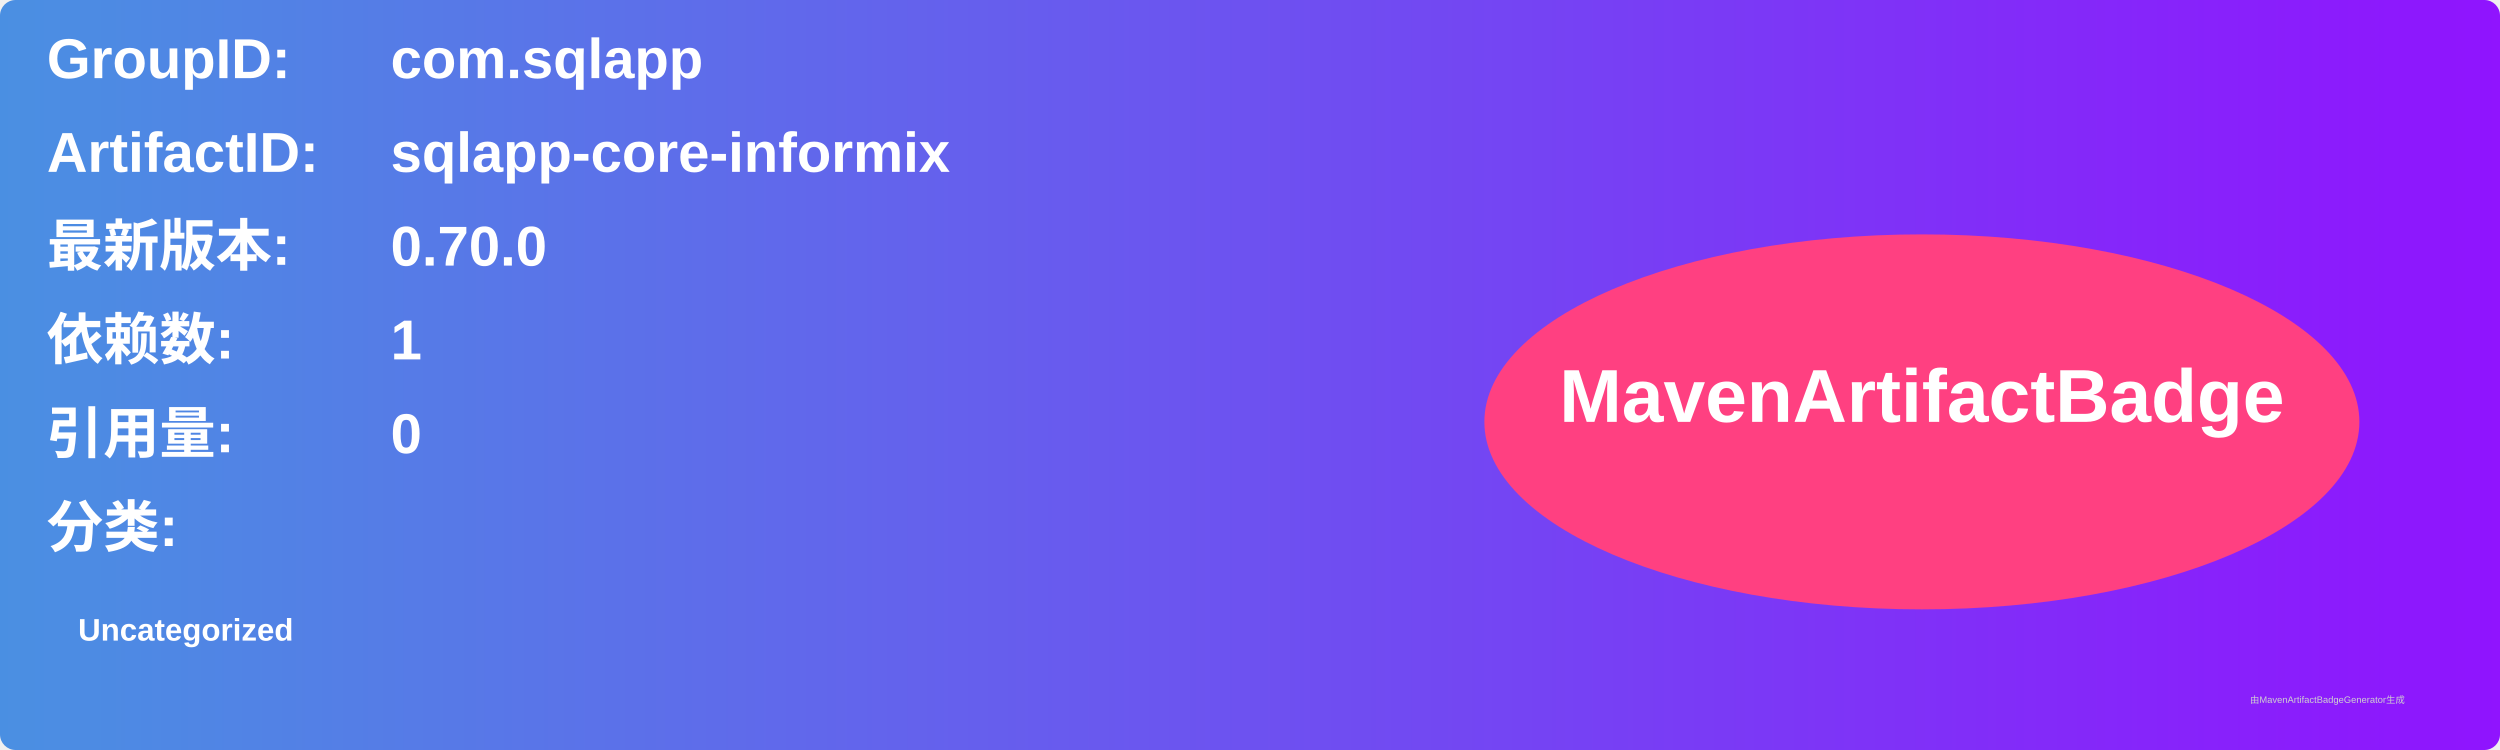
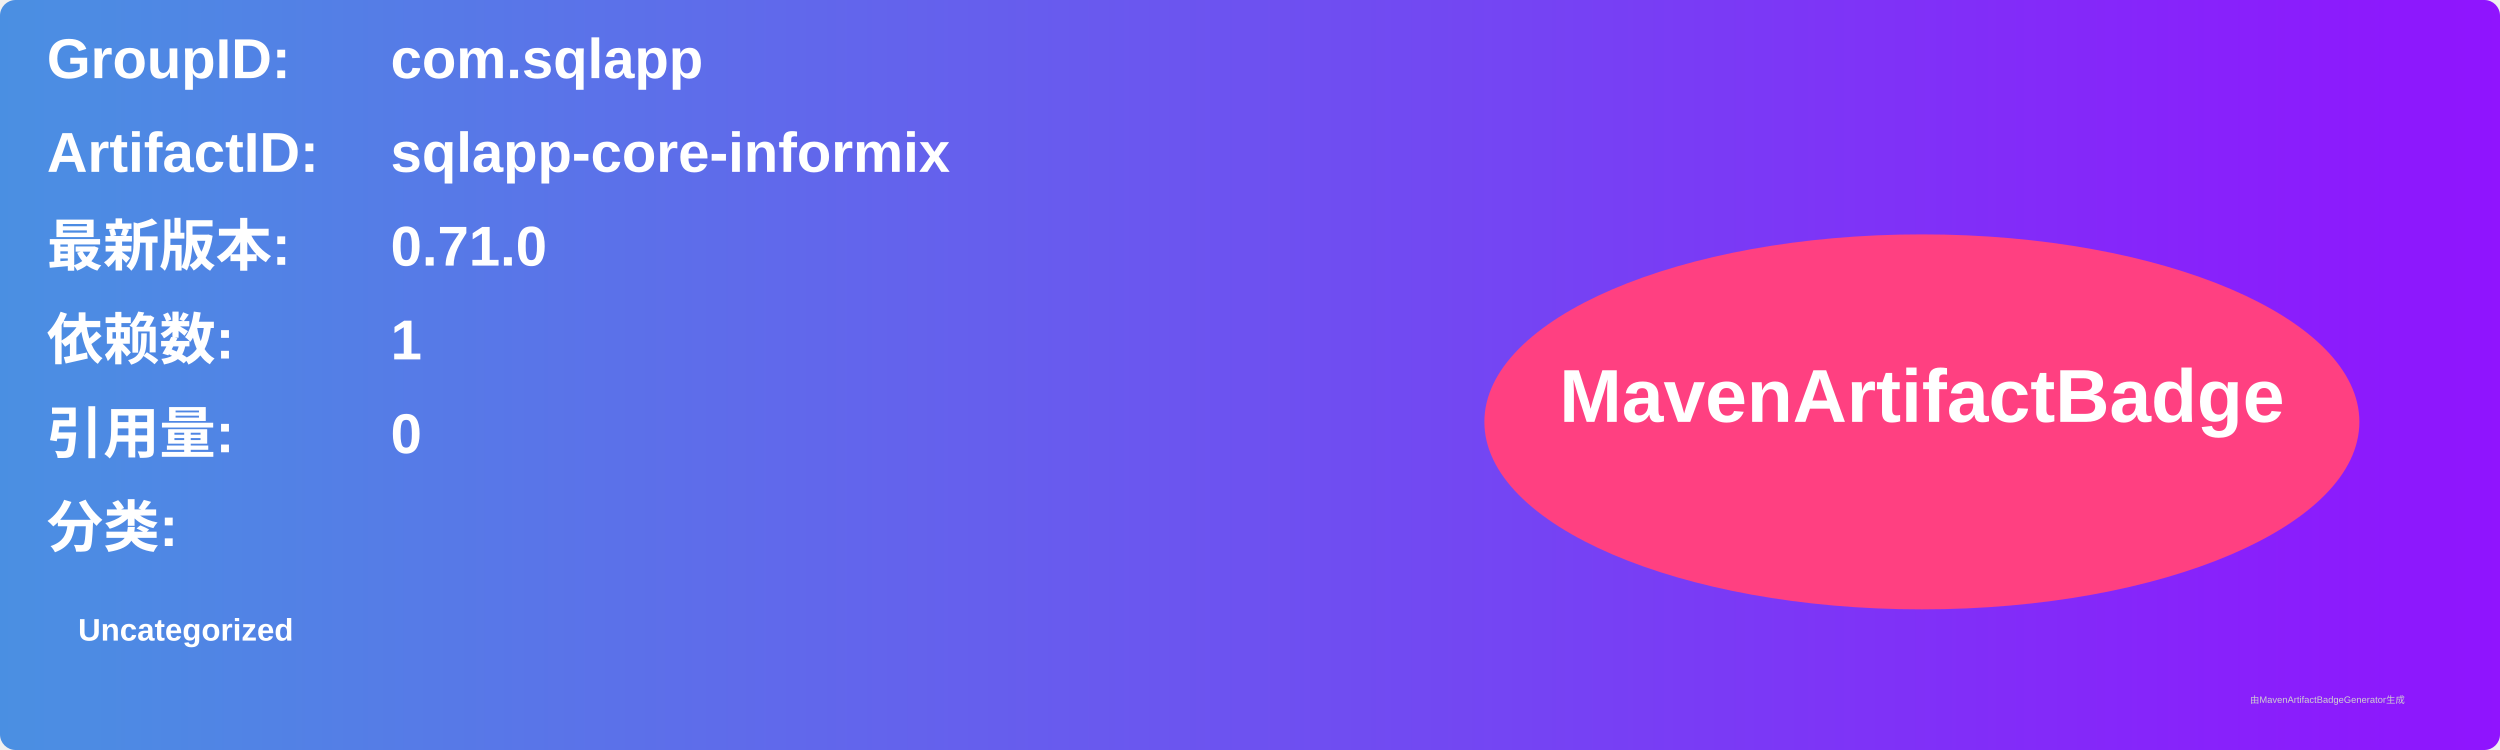
<svg xmlns="http://www.w3.org/2000/svg" width="800" height="240" viewBox="0 0 800 240">
  <linearGradient id="grad" x1="0%" y1="0%" x2="100%" y2="0%">
    <stop offset="0%" stop-color="#4a90e2" />
    <stop offset="100%" stop-color="#9013fe" />
  </linearGradient>
  <rect width="100%" height="100%" rx="5" ry="5" fill="url(#grad)" />
  <g transform="translate(15, 15)">
    <text x="0" y="10" font-family="Arial" font-size="18" fill="white" font-weight="bold" width="260">GroupID:</text>
    <text x="110" y="10" font-family="Arial" font-size="18" fill="white" font-weight="bold" width="460">com.sqlapp</text>
    <text x="0" y="40" font-family="Arial" font-size="18" fill="white" font-weight="bold" width="260">ArtifactID:</text>
    <text x="110" y="40" font-family="Arial" font-size="18" fill="white" font-weight="bold" width="460">sqlapp-core-informix</text>
    <text x="0" y="70" font-family="Arial" font-size="18" fill="white" font-weight="bold">最新版本:</text>
    <text x="110" y="70" font-family="Arial" font-size="18" fill="white" font-weight="bold">
-       <tspan font-weight="bold">0.70.0</tspan>
+       <tspan font-weight="bold">0.71.0</tspan>
    </text>
    <text x="0" y="100" font-family="Arial" font-size="18" fill="white" font-weight="bold">依赖数: </text>
    <text x="110" y="100" font-family="Arial" font-size="18" fill="white">
      <tspan font-weight="bold">1</tspan>
    </text>
    <text x="0" y="130" font-family="Arial" font-size="18" fill="white" font-weight="bold">引用量: </text>
    <text x="110" y="130" font-family="Arial" font-size="18" fill="white">
      <tspan font-weight="bold">0</tspan>
    </text>
    <text x="0" y="160" font-family="Arial" font-size="18" fill="white" font-weight="bold">分类:</text>
    <text x="10" y="190" font-family="Arial" font-size="10" fill="white">
      <tspan font-weight="bold">Uncategorized</tspan>
    </text>
    <ellipse cx="600" cy="120" rx="140" ry="60" fill="#ff4081" />
    <text x="600" y="120" text-anchor="middle" font-family="Arial" font-size="24" fill="white" font-weight="bold">MavenArtifactBadge</text>
  </g>
  <text x="720" y="225" font-family="Arial" font-size="3" fill="#d0d0d0">由MavenArtifactBadgeGenerator生成</text>
</svg>
